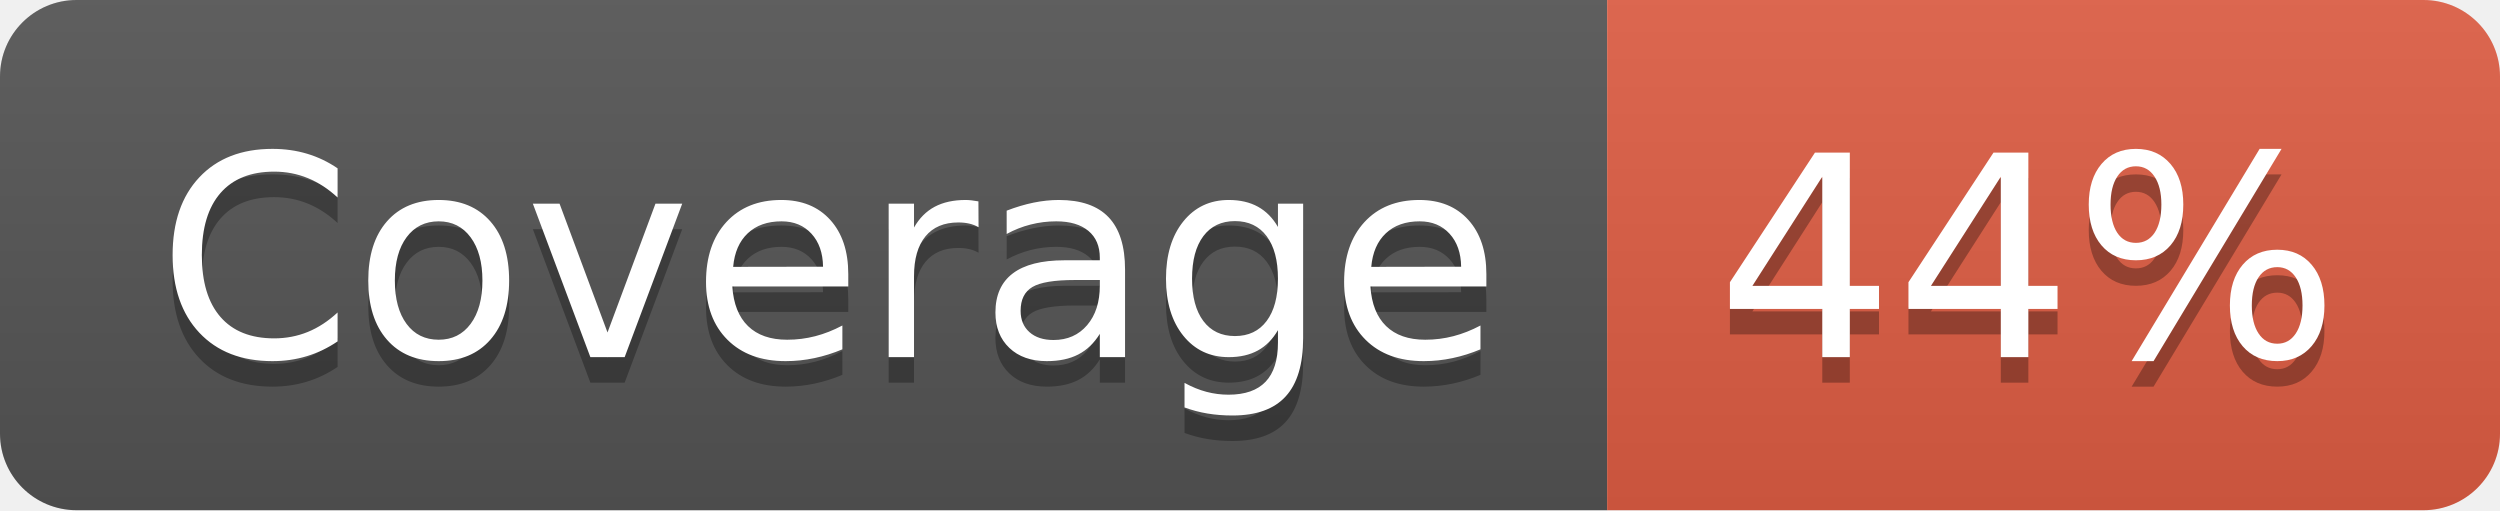
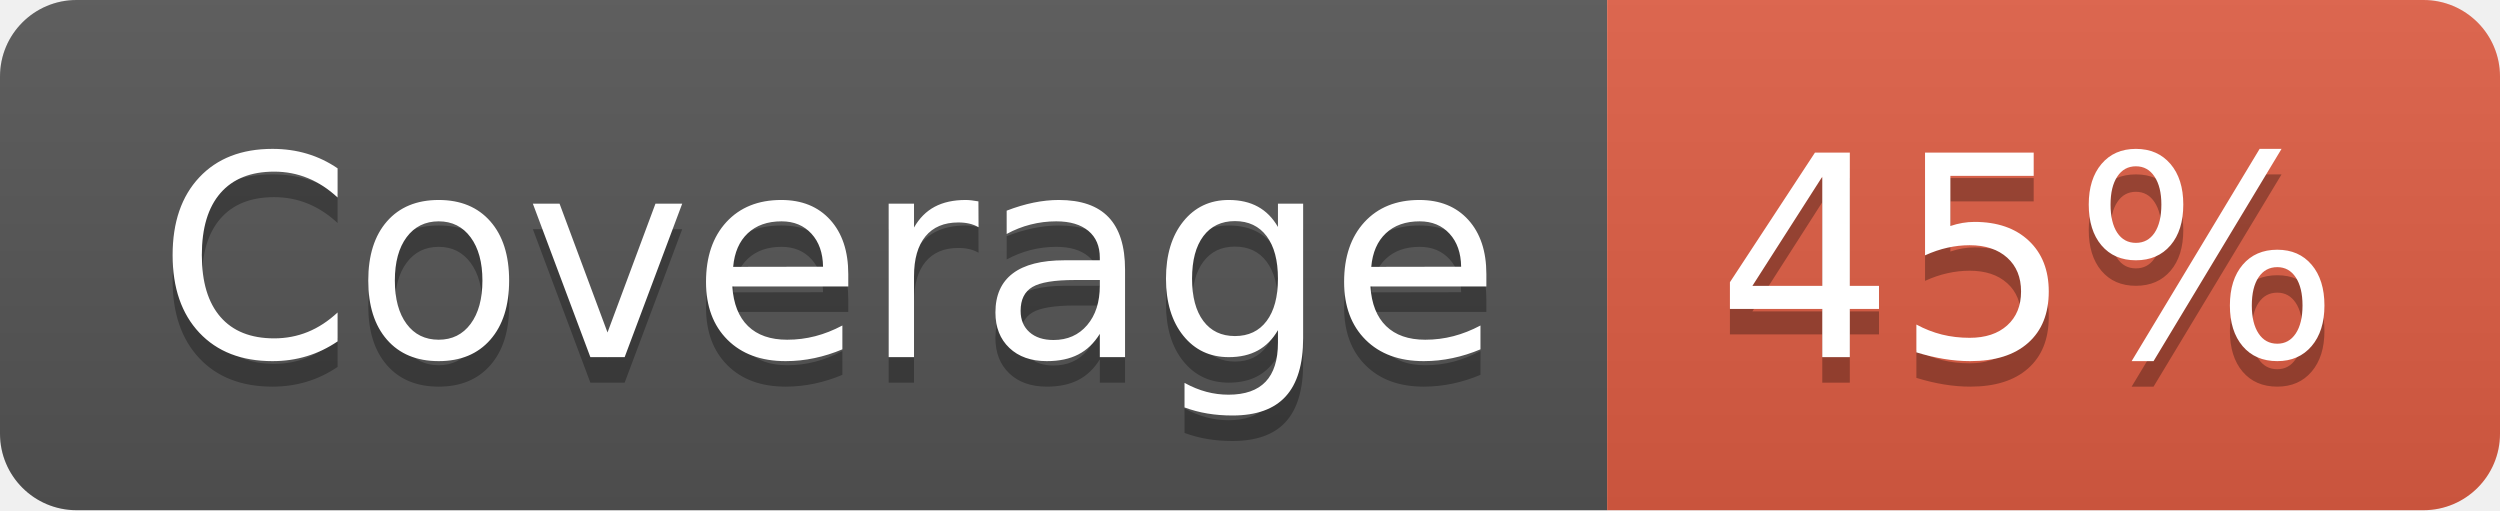
- <svg xmlns="http://www.w3.org/2000/svg" width="98" height="20" role="img" aria-label="Coverage: 44%">
+ <svg xmlns="http://www.w3.org/2000/svg" width="98" height="20" role="img" aria-label="Coverage: 45%">
  <linearGradient id="s" x2="0" y2="100%">
    <stop offset="0" stop-color="#bbb" stop-opacity=".1" />
    <stop offset="1" stop-opacity=".1" />
  </linearGradient>
  <clipPath id="r">
    <rect width="98" height="20" rx="3" fill="#fff" />
  </clipPath>
  <g clip-path="url(#r)">
    <rect width="63" height="20" fill="#555" />
    <rect x="63" width="35" height="20" fill="#e05d44" />
    <rect width="98" height="20" fill="url(#s)" />
  </g>
  <g fill="#fff" text-anchor="middle" font-family="Verdana,Geneva,DejaVu Sans,sans-serif" text-rendering="geometricPrecision" font-size="110">
    <text aria-hidden="true" x="325" y="150" fill="#010101" fill-opacity=".3" transform="scale(.1)" textLength="530">Coverage</text>
    <text x="325" y="140" transform="scale(.1)" fill="#fff" textLength="530">Coverage</text>
-     <text aria-hidden="true" x="795" y="150" fill="#010101" fill-opacity=".3" transform="scale(.1)" textLength="250">44%</text>
-     <text x="795" y="140" transform="scale(.1)" fill="#fff" textLength="250">44%</text>
+     <text aria-hidden="true" x="795" y="150" fill="#010101" fill-opacity=".3" transform="scale(.1)" textLength="250">45%</text>
+     <text x="795" y="140" transform="scale(.1)" fill="#fff" textLength="250">45%</text>
  </g>
</svg>
